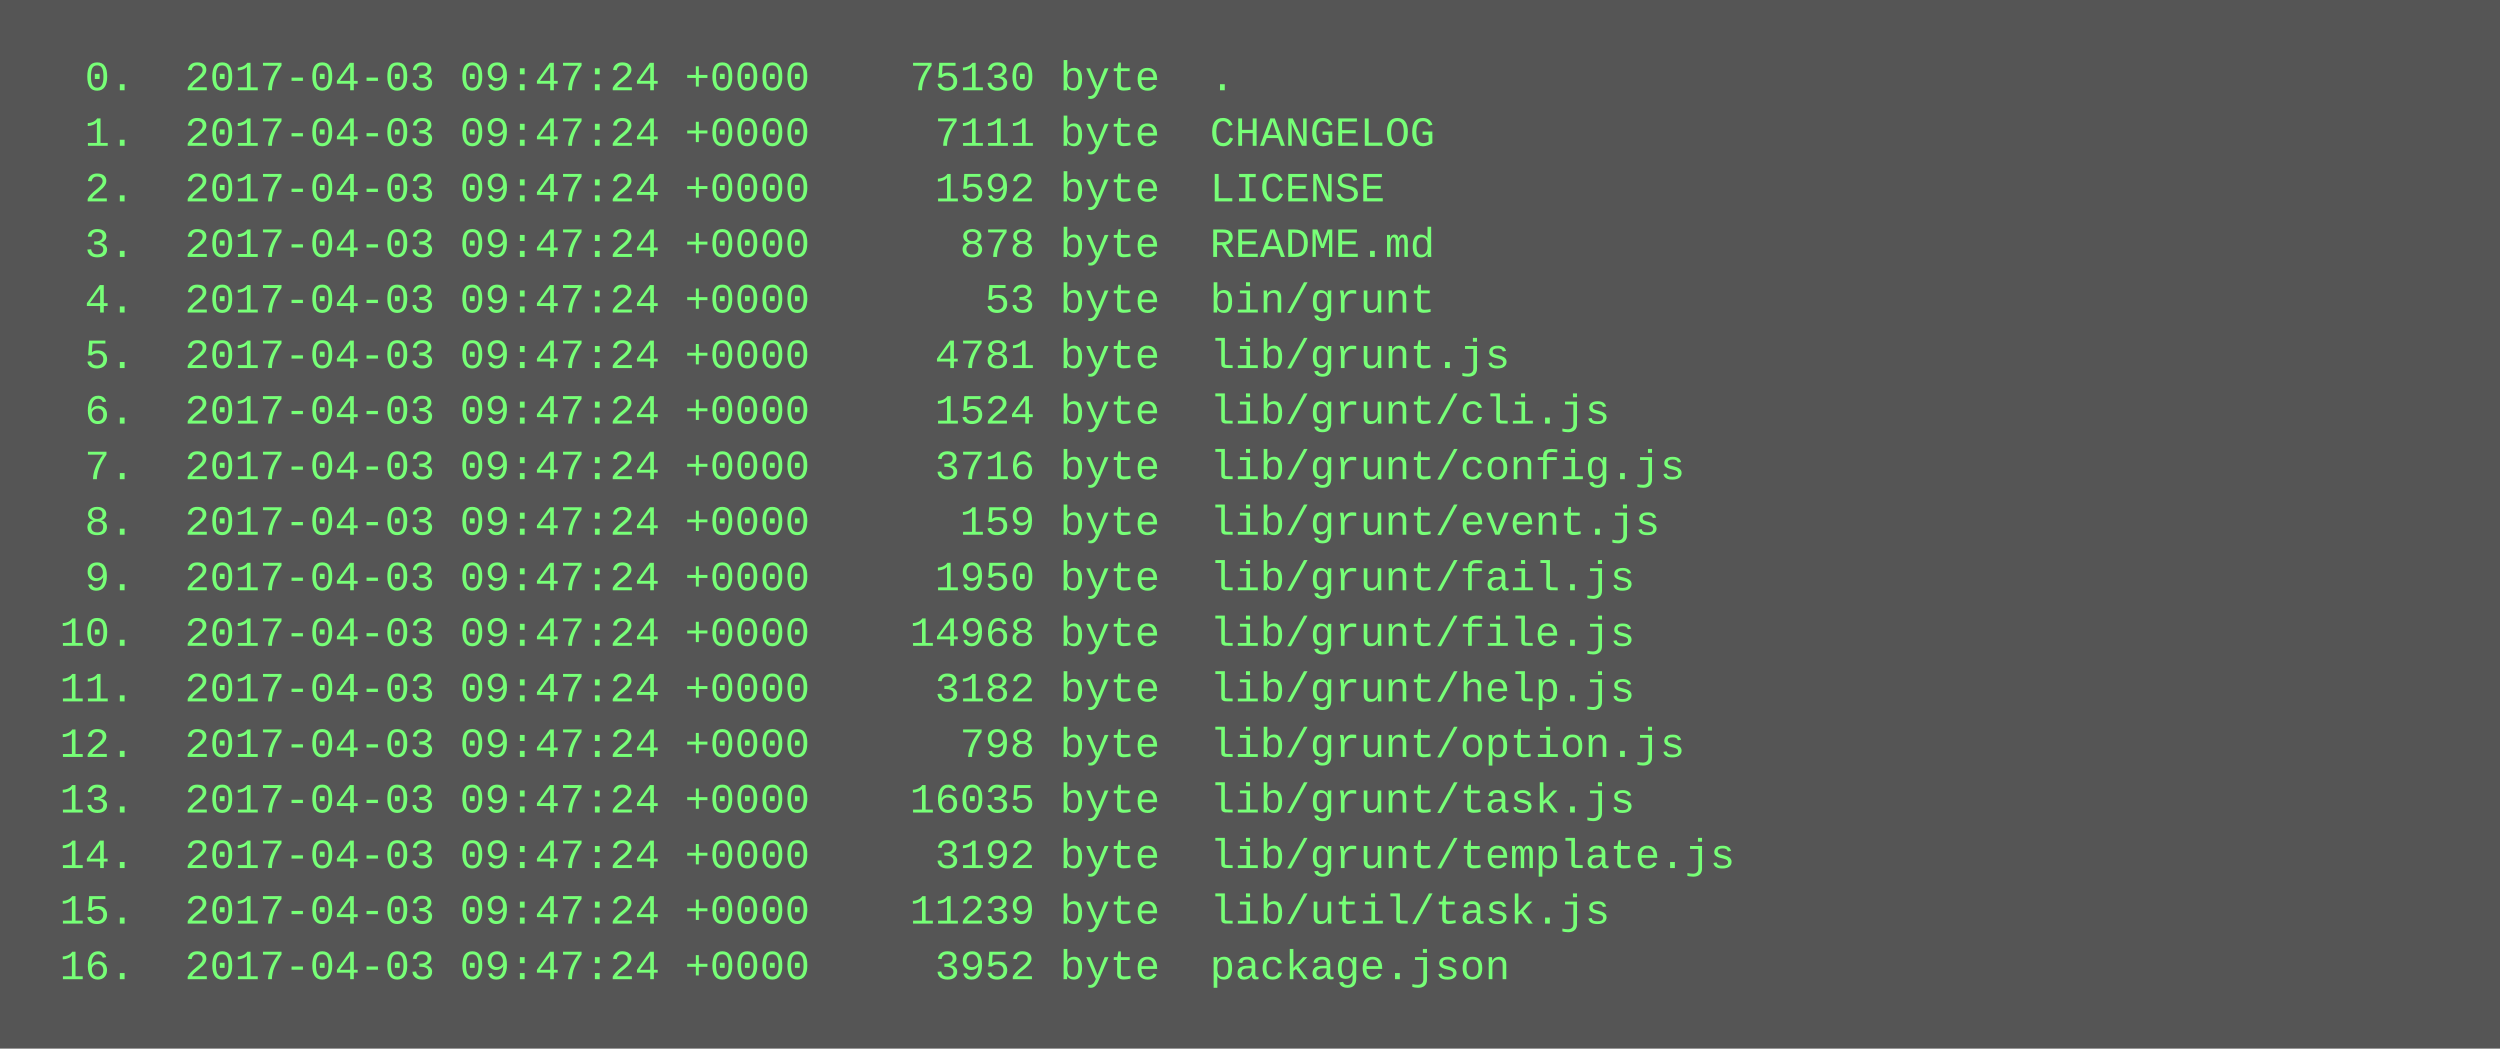
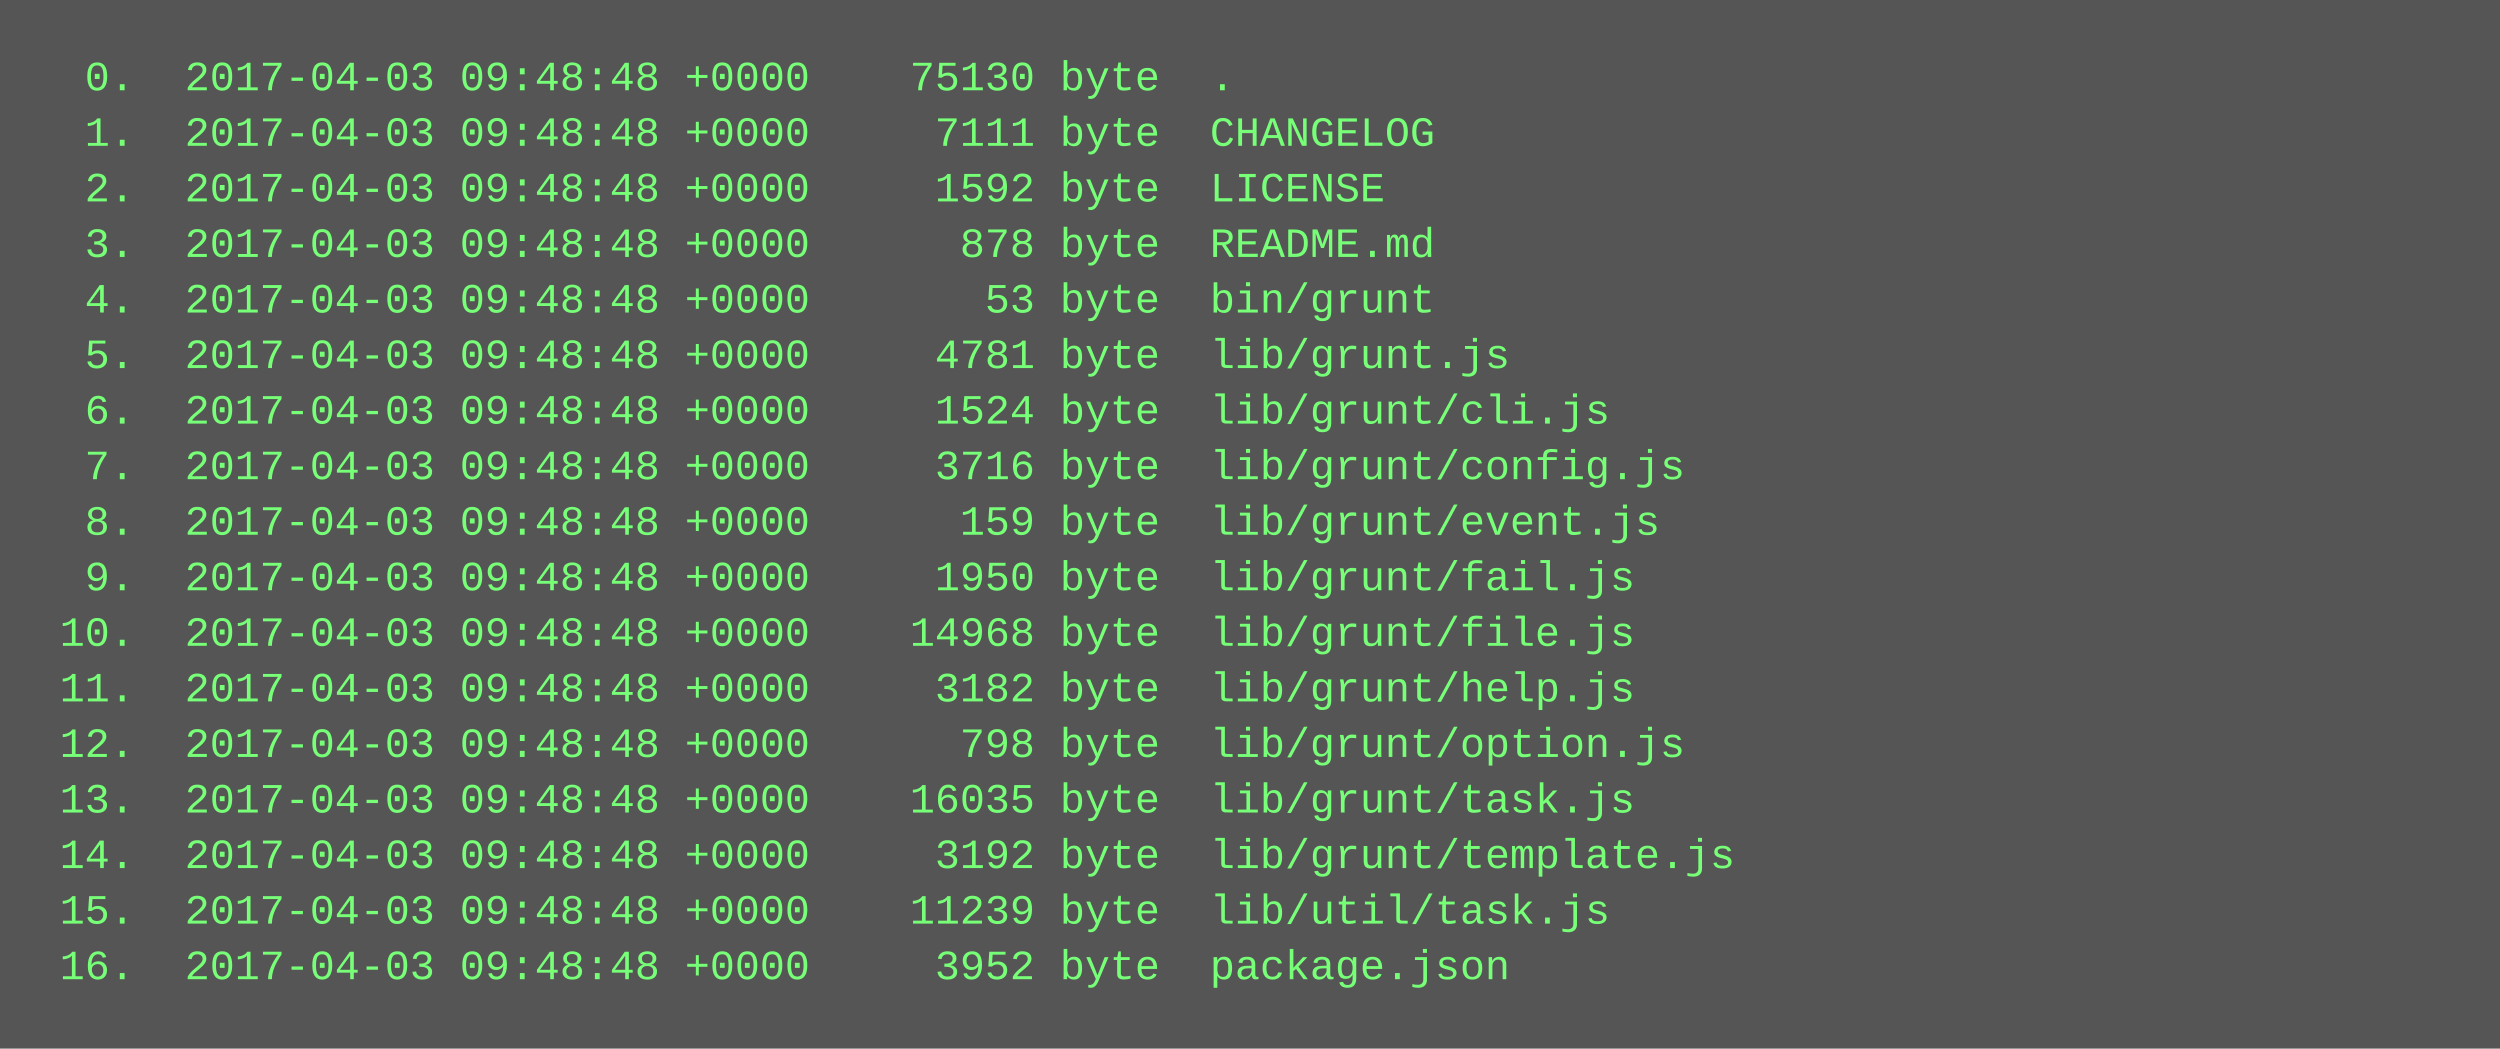
<svg xmlns="http://www.w3.org/2000/svg" height="302" width="720">
  <rect height="302" fill="#555" width="720" />
  <text fill="#7f7" font-family="Courier New" font-size="12" xml:space="preserve">
-     <tspan x="10" y="26">  0.  2017-04-03 09:47:24 +0000    75130 byte  .</tspan>
-     <tspan x="10" y="42">  1.  2017-04-03 09:47:24 +0000     7111 byte  CHANGELOG</tspan>
-     <tspan x="10" y="58">  2.  2017-04-03 09:47:24 +0000     1592 byte  LICENSE</tspan>
-     <tspan x="10" y="74">  3.  2017-04-03 09:47:24 +0000      878 byte  README.md</tspan>
-     <tspan x="10" y="90">  4.  2017-04-03 09:47:24 +0000       53 byte  bin/grunt</tspan>
-     <tspan x="10" y="106">  5.  2017-04-03 09:47:24 +0000     4781 byte  lib/grunt.js</tspan>
-     <tspan x="10" y="122">  6.  2017-04-03 09:47:24 +0000     1524 byte  lib/grunt/cli.js</tspan>
-     <tspan x="10" y="138">  7.  2017-04-03 09:47:24 +0000     3716 byte  lib/grunt/config.js</tspan>
-     <tspan x="10" y="154">  8.  2017-04-03 09:47:24 +0000      159 byte  lib/grunt/event.js</tspan>
-     <tspan x="10" y="170">  9.  2017-04-03 09:47:24 +0000     1950 byte  lib/grunt/fail.js</tspan>
-     <tspan x="10" y="186"> 10.  2017-04-03 09:47:24 +0000    14968 byte  lib/grunt/file.js</tspan>
-     <tspan x="10" y="202"> 11.  2017-04-03 09:47:24 +0000     3182 byte  lib/grunt/help.js</tspan>
-     <tspan x="10" y="218"> 12.  2017-04-03 09:47:24 +0000      798 byte  lib/grunt/option.js</tspan>
-     <tspan x="10" y="234"> 13.  2017-04-03 09:47:24 +0000    16035 byte  lib/grunt/task.js</tspan>
-     <tspan x="10" y="250"> 14.  2017-04-03 09:47:24 +0000     3192 byte  lib/grunt/template.js</tspan>
-     <tspan x="10" y="266"> 15.  2017-04-03 09:47:24 +0000    11239 byte  lib/util/task.js</tspan>
-     <tspan x="10" y="282"> 16.  2017-04-03 09:47:24 +0000     3952 byte  package.json</tspan>
+     <tspan x="10" y="26">  0.  2017-04-03 09:48:48 +0000    75130 byte  .</tspan>
+     <tspan x="10" y="42">  1.  2017-04-03 09:48:48 +0000     7111 byte  CHANGELOG</tspan>
+     <tspan x="10" y="58">  2.  2017-04-03 09:48:48 +0000     1592 byte  LICENSE</tspan>
+     <tspan x="10" y="74">  3.  2017-04-03 09:48:48 +0000      878 byte  README.md</tspan>
+     <tspan x="10" y="90">  4.  2017-04-03 09:48:48 +0000       53 byte  bin/grunt</tspan>
+     <tspan x="10" y="106">  5.  2017-04-03 09:48:48 +0000     4781 byte  lib/grunt.js</tspan>
+     <tspan x="10" y="122">  6.  2017-04-03 09:48:48 +0000     1524 byte  lib/grunt/cli.js</tspan>
+     <tspan x="10" y="138">  7.  2017-04-03 09:48:48 +0000     3716 byte  lib/grunt/config.js</tspan>
+     <tspan x="10" y="154">  8.  2017-04-03 09:48:48 +0000      159 byte  lib/grunt/event.js</tspan>
+     <tspan x="10" y="170">  9.  2017-04-03 09:48:48 +0000     1950 byte  lib/grunt/fail.js</tspan>
+     <tspan x="10" y="186"> 10.  2017-04-03 09:48:48 +0000    14968 byte  lib/grunt/file.js</tspan>
+     <tspan x="10" y="202"> 11.  2017-04-03 09:48:48 +0000     3182 byte  lib/grunt/help.js</tspan>
+     <tspan x="10" y="218"> 12.  2017-04-03 09:48:48 +0000      798 byte  lib/grunt/option.js</tspan>
+     <tspan x="10" y="234"> 13.  2017-04-03 09:48:48 +0000    16035 byte  lib/grunt/task.js</tspan>
+     <tspan x="10" y="250"> 14.  2017-04-03 09:48:48 +0000     3192 byte  lib/grunt/template.js</tspan>
+     <tspan x="10" y="266"> 15.  2017-04-03 09:48:48 +0000    11239 byte  lib/util/task.js</tspan>
+     <tspan x="10" y="282"> 16.  2017-04-03 09:48:48 +0000     3952 byte  package.json</tspan>
  </text>
</svg>
